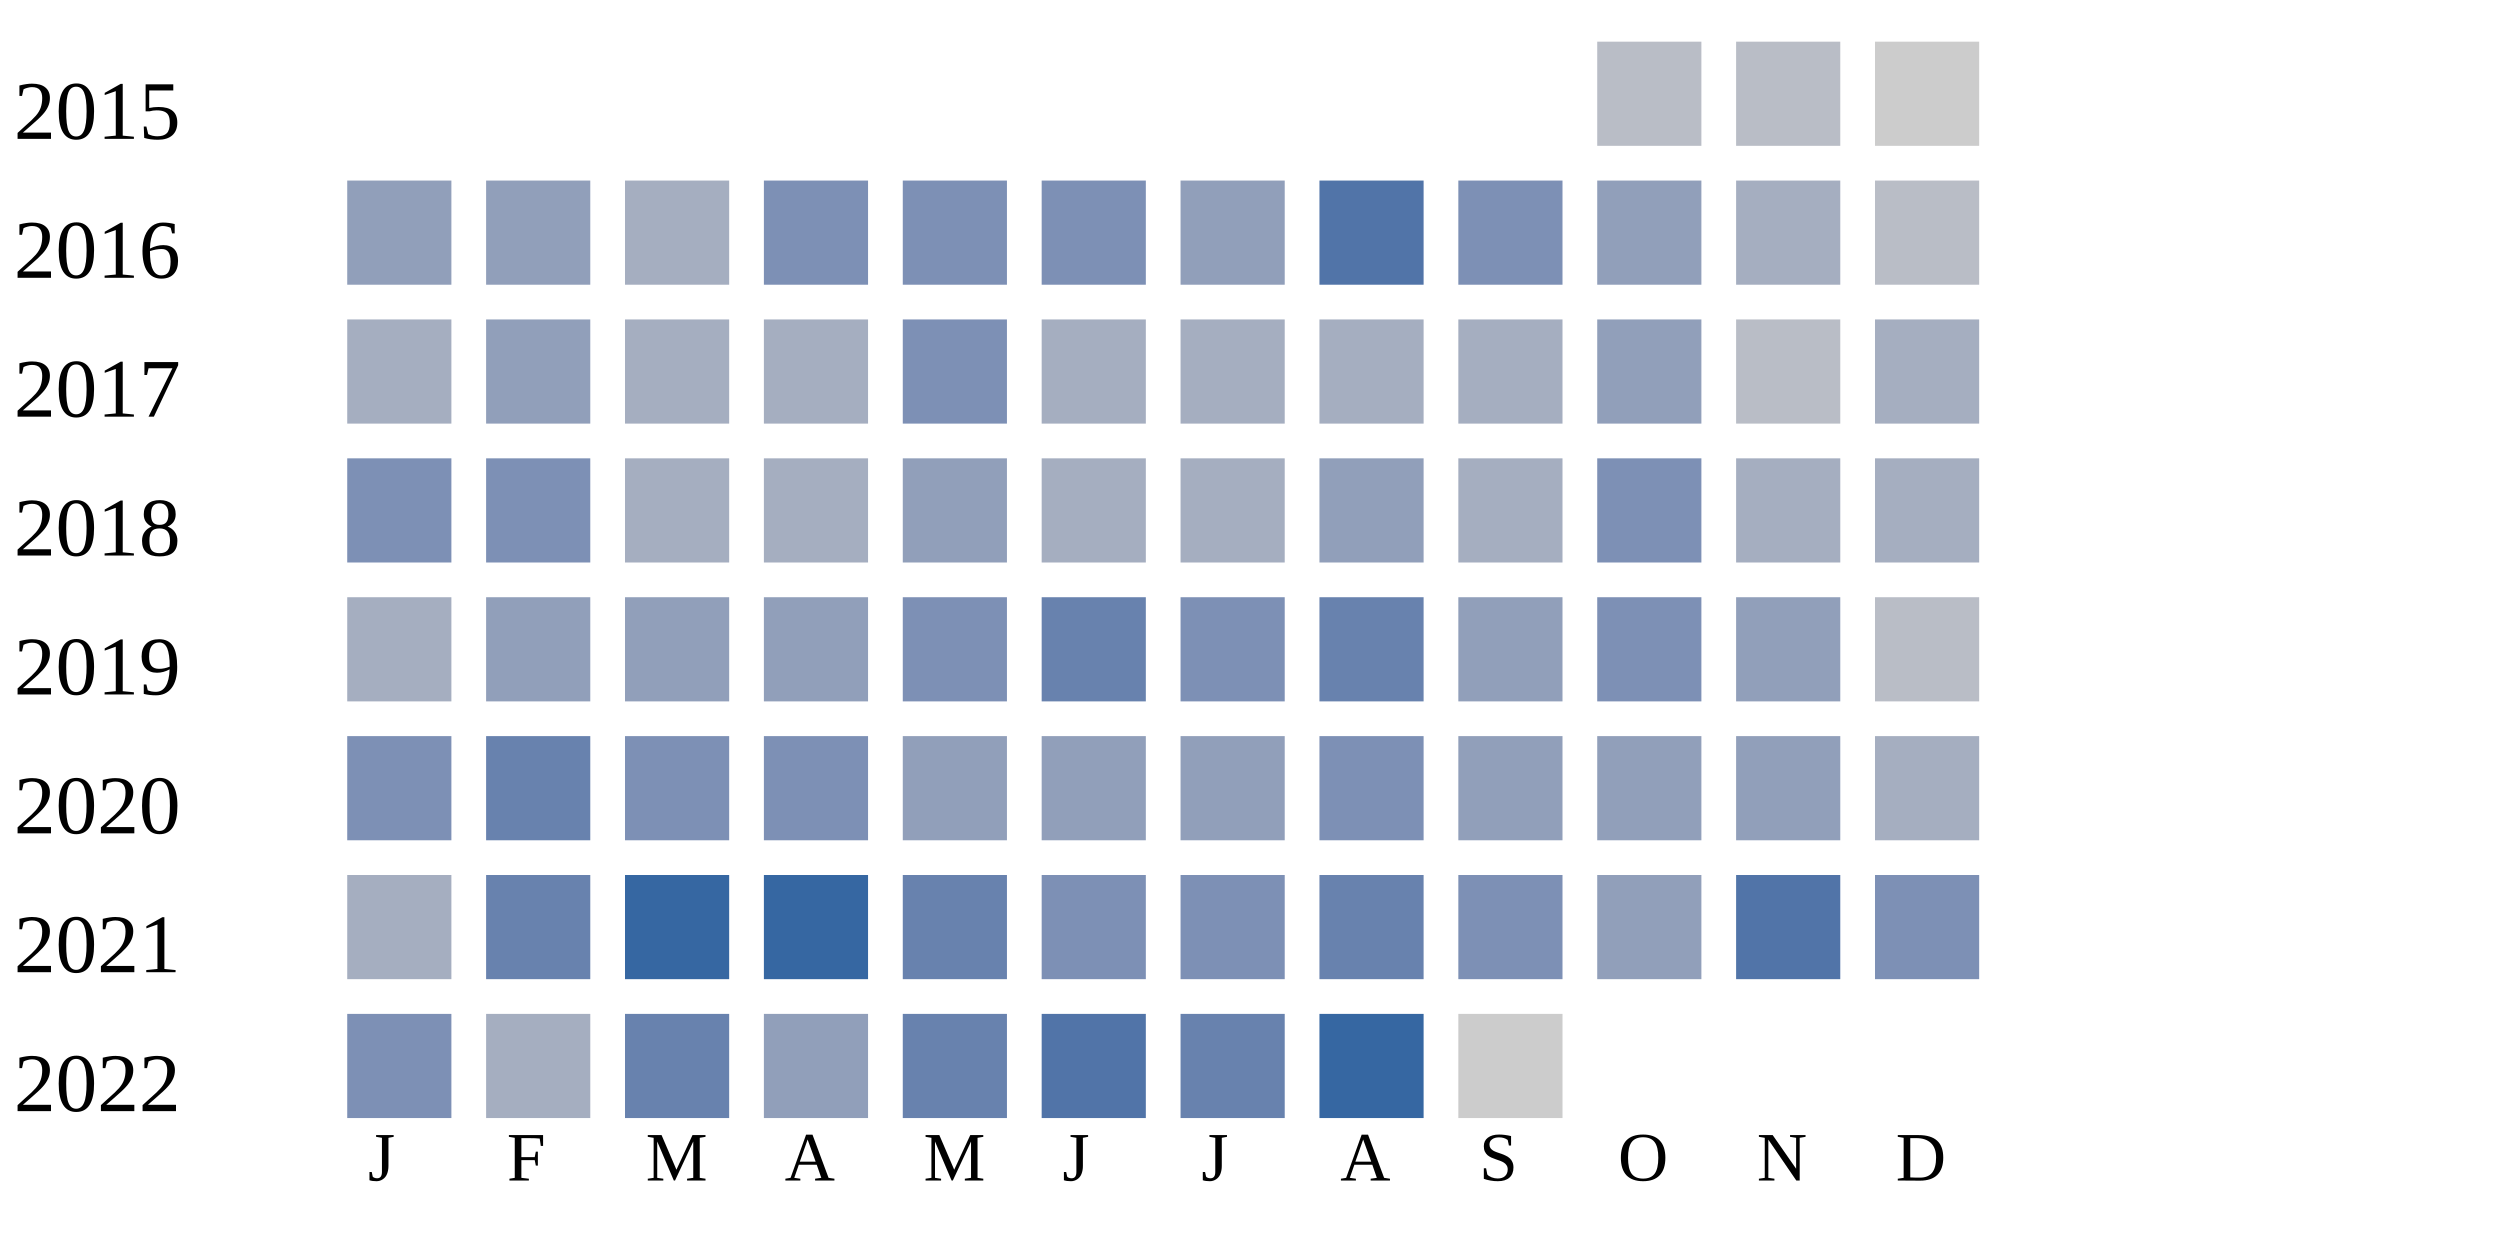
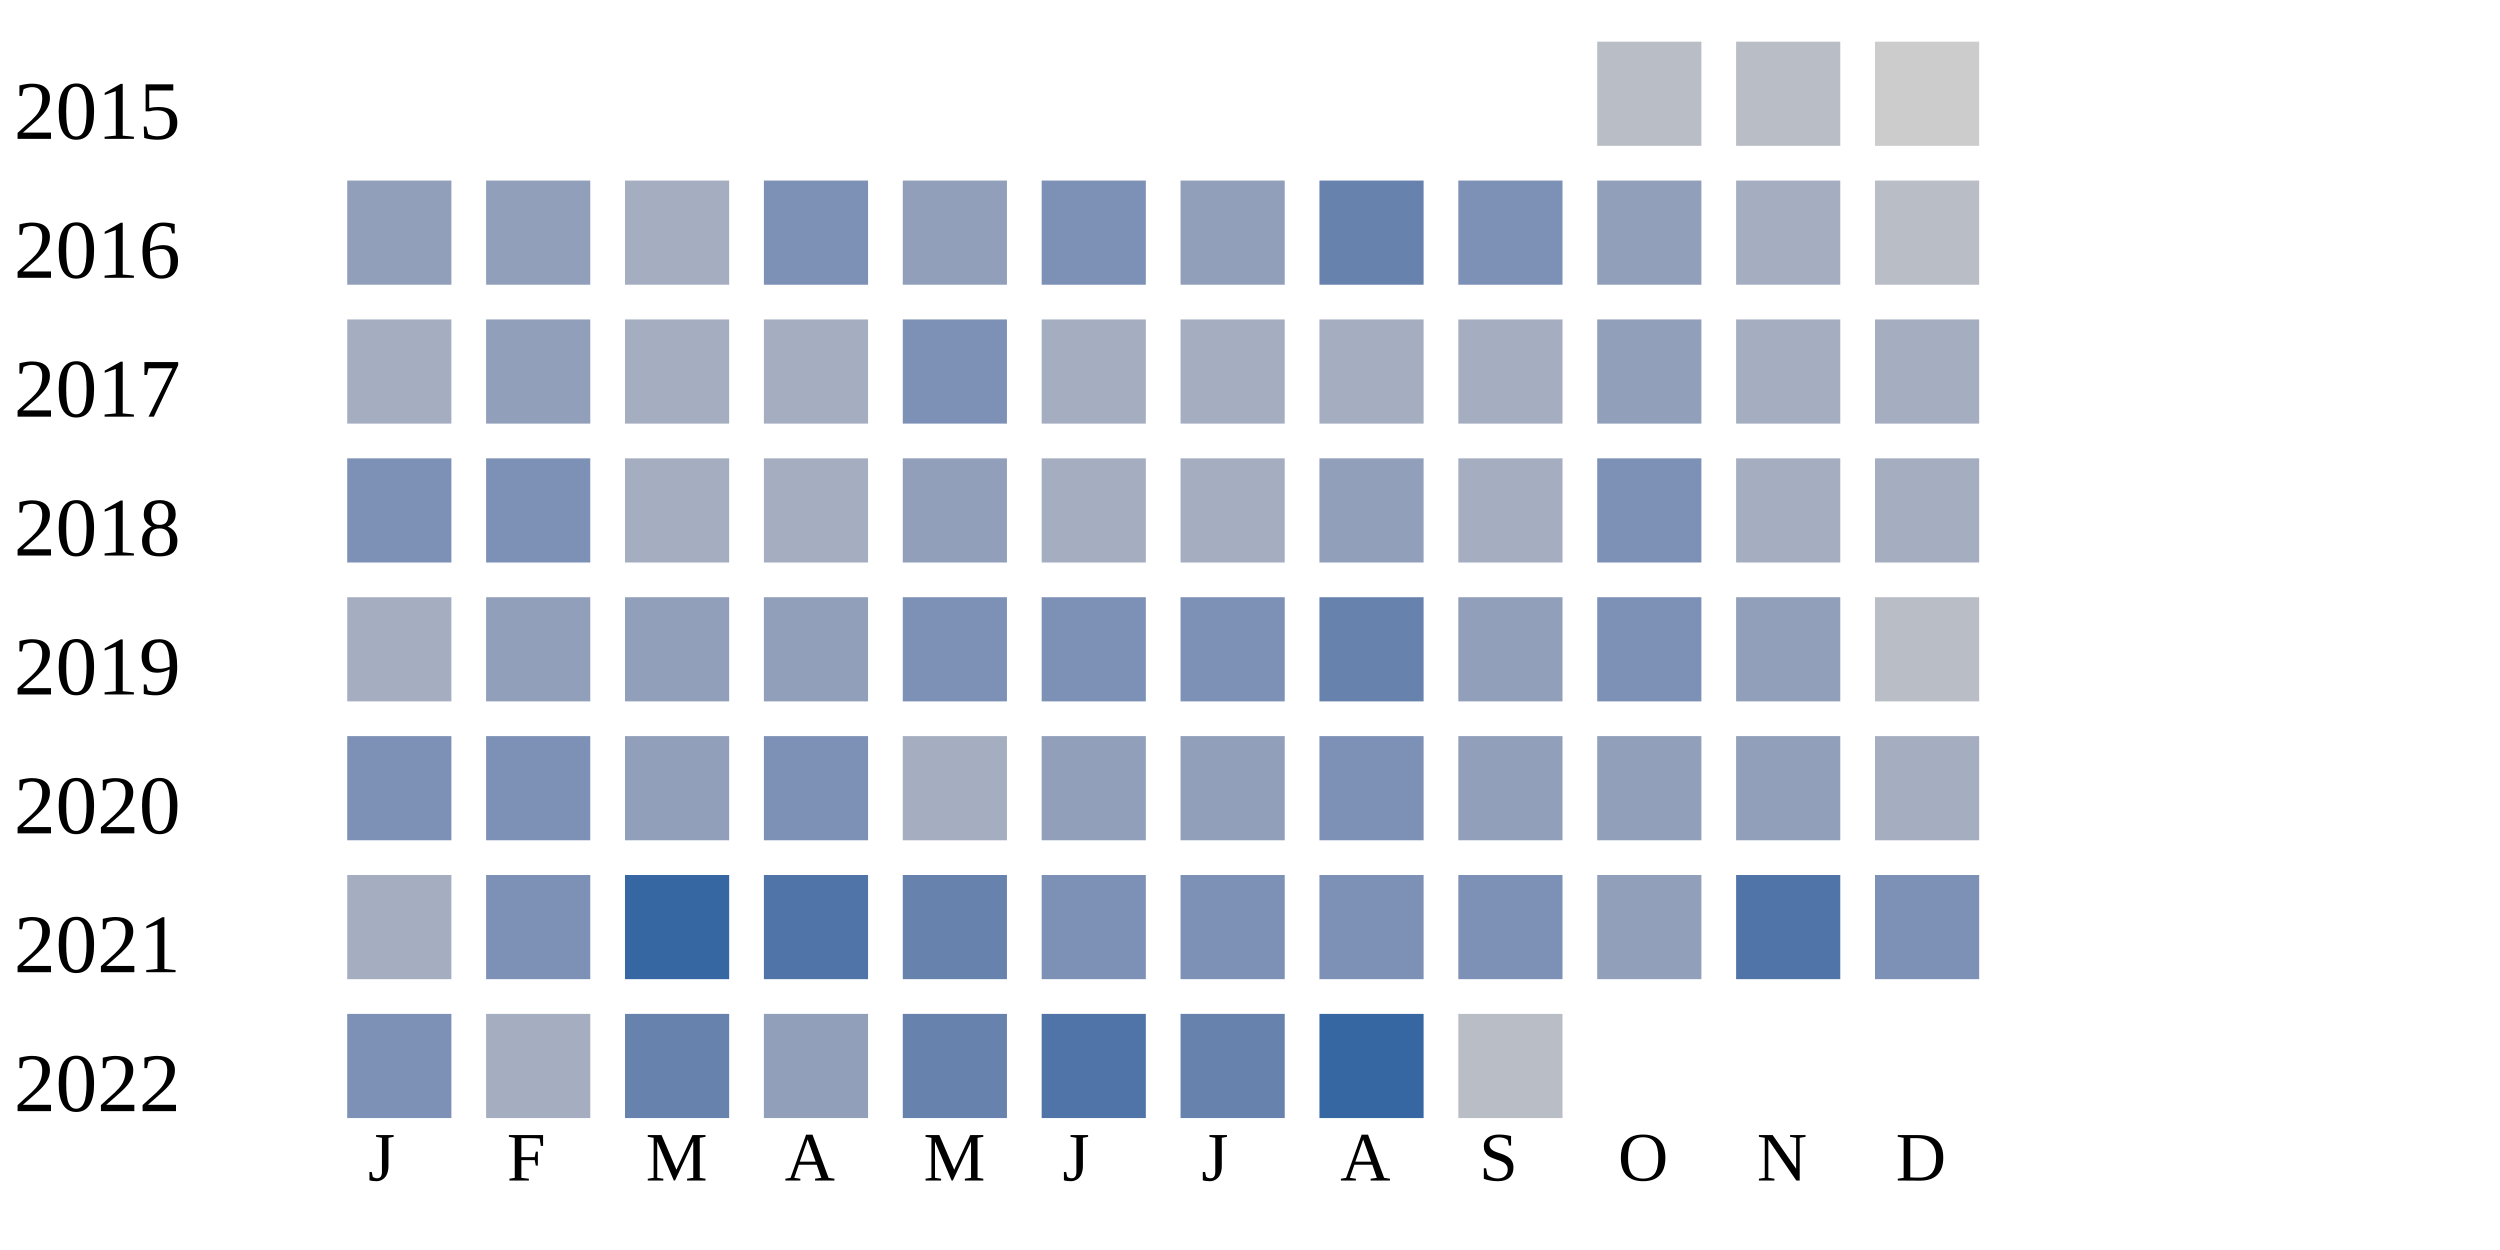
<svg xmlns="http://www.w3.org/2000/svg" width="360" height="180">
  <g transform="translate(0 0)">
    <text x="2" y="20">2015</text>
    <rect x="230" y="6" width="15" height="15" fill="#b9bdc6" />
    <rect x="250" y="6" width="15" height="15" fill="#b9bdc6" />
    <rect x="270" y="6" width="15" height="15" fill="#cccccc" />
  </g>
  <g transform="translate(0 20)">
    <text x="2" y="20">2016</text>
    <rect x="50" y="6" width="15" height="15" fill="#919fba" />
    <rect x="70" y="6" width="15" height="15" fill="#919fba" />
    <rect x="90" y="6" width="15" height="15" fill="#a5aec0" />
    <rect x="110" y="6" width="15" height="15" fill="#7d90b5" />
-     <rect x="130" y="6" width="15" height="15" fill="#7d90b5" />
+     <rect x="130" y="6" width="15" height="15" fill="#919fba" />
    <rect x="150" y="6" width="15" height="15" fill="#7d90b5" />
    <rect x="170" y="6" width="15" height="15" fill="#919fba" />
-     <rect x="190" y="6" width="15" height="15" fill="#5174a8" />
+     <rect x="190" y="6" width="15" height="15" fill="#6882ae" />
    <rect x="210" y="6" width="15" height="15" fill="#7d90b5" />
    <rect x="230" y="6" width="15" height="15" fill="#919fba" />
    <rect x="250" y="6" width="15" height="15" fill="#a5aec0" />
    <rect x="270" y="6" width="15" height="15" fill="#b9bdc6" />
  </g>
  <g transform="translate(0 40)">
    <text x="2" y="20">2017</text>
    <rect x="50" y="6" width="15" height="15" fill="#a5aec0" />
    <rect x="70" y="6" width="15" height="15" fill="#919fba" />
    <rect x="90" y="6" width="15" height="15" fill="#a5aec0" />
    <rect x="110" y="6" width="15" height="15" fill="#a5aec0" />
    <rect x="130" y="6" width="15" height="15" fill="#7d90b5" />
    <rect x="150" y="6" width="15" height="15" fill="#a5aec0" />
    <rect x="170" y="6" width="15" height="15" fill="#a5aec0" />
    <rect x="190" y="6" width="15" height="15" fill="#a5aec0" />
    <rect x="210" y="6" width="15" height="15" fill="#a5aec0" />
    <rect x="230" y="6" width="15" height="15" fill="#919fba" />
-     <rect x="250" y="6" width="15" height="15" fill="#b9bdc6" />
+     <rect x="250" y="6" width="15" height="15" fill="#a5aec0" />
    <rect x="270" y="6" width="15" height="15" fill="#a5aec0" />
  </g>
  <g transform="translate(0 60)">
    <text x="2" y="20">2018</text>
    <rect x="50" y="6" width="15" height="15" fill="#7d90b5" />
    <rect x="70" y="6" width="15" height="15" fill="#7d90b5" />
    <rect x="90" y="6" width="15" height="15" fill="#a5aec0" />
    <rect x="110" y="6" width="15" height="15" fill="#a5aec0" />
    <rect x="130" y="6" width="15" height="15" fill="#919fba" />
    <rect x="150" y="6" width="15" height="15" fill="#a5aec0" />
    <rect x="170" y="6" width="15" height="15" fill="#a5aec0" />
    <rect x="190" y="6" width="15" height="15" fill="#919fba" />
    <rect x="210" y="6" width="15" height="15" fill="#a5aec0" />
    <rect x="230" y="6" width="15" height="15" fill="#7d90b5" />
    <rect x="250" y="6" width="15" height="15" fill="#a5aec0" />
    <rect x="270" y="6" width="15" height="15" fill="#a5aec0" />
  </g>
  <g transform="translate(0 80)">
    <text x="2" y="20">2019</text>
    <rect x="50" y="6" width="15" height="15" fill="#a5aec0" />
    <rect x="70" y="6" width="15" height="15" fill="#919fba" />
    <rect x="90" y="6" width="15" height="15" fill="#919fba" />
    <rect x="110" y="6" width="15" height="15" fill="#919fba" />
    <rect x="130" y="6" width="15" height="15" fill="#7d90b5" />
-     <rect x="150" y="6" width="15" height="15" fill="#6882ae" />
+     <rect x="150" y="6" width="15" height="15" fill="#7d90b5" />
    <rect x="170" y="6" width="15" height="15" fill="#7d90b5" />
    <rect x="190" y="6" width="15" height="15" fill="#6882ae" />
    <rect x="210" y="6" width="15" height="15" fill="#919fba" />
    <rect x="230" y="6" width="15" height="15" fill="#7d90b5" />
    <rect x="250" y="6" width="15" height="15" fill="#919fba" />
    <rect x="270" y="6" width="15" height="15" fill="#b9bdc6" />
  </g>
  <g transform="translate(0 100)">
    <text x="2" y="20">2020</text>
    <rect x="50" y="6" width="15" height="15" fill="#7d90b5" />
-     <rect x="70" y="6" width="15" height="15" fill="#6882ae" />
-     <rect x="90" y="6" width="15" height="15" fill="#7d90b5" />
+     <rect x="70" y="6" width="15" height="15" fill="#7d90b5" />
+     <rect x="90" y="6" width="15" height="15" fill="#919fba" />
    <rect x="110" y="6" width="15" height="15" fill="#7d90b5" />
-     <rect x="130" y="6" width="15" height="15" fill="#919fba" />
+     <rect x="130" y="6" width="15" height="15" fill="#a5aec0" />
    <rect x="150" y="6" width="15" height="15" fill="#919fba" />
    <rect x="170" y="6" width="15" height="15" fill="#919fba" />
    <rect x="190" y="6" width="15" height="15" fill="#7d90b5" />
    <rect x="210" y="6" width="15" height="15" fill="#919fba" />
    <rect x="230" y="6" width="15" height="15" fill="#919fba" />
    <rect x="250" y="6" width="15" height="15" fill="#919fba" />
    <rect x="270" y="6" width="15" height="15" fill="#a5aec0" />
  </g>
  <g transform="translate(0 120)">
    <text x="2" y="20">2021</text>
    <rect x="50" y="6" width="15" height="15" fill="#a5aec0" />
-     <rect x="70" y="6" width="15" height="15" fill="#6882ae" />
+     <rect x="70" y="6" width="15" height="15" fill="#7d90b5" />
    <rect x="90" y="6" width="15" height="15" fill="#3667a2" />
-     <rect x="110" y="6" width="15" height="15" fill="#3667a2" />
+     <rect x="110" y="6" width="15" height="15" fill="#5174a8" />
    <rect x="130" y="6" width="15" height="15" fill="#6882ae" />
    <rect x="150" y="6" width="15" height="15" fill="#7d90b5" />
    <rect x="170" y="6" width="15" height="15" fill="#7d90b5" />
-     <rect x="190" y="6" width="15" height="15" fill="#6882ae" />
+     <rect x="190" y="6" width="15" height="15" fill="#7d90b5" />
    <rect x="210" y="6" width="15" height="15" fill="#7d90b5" />
    <rect x="230" y="6" width="15" height="15" fill="#919fba" />
    <rect x="250" y="6" width="15" height="15" fill="#5174a8" />
    <rect x="270" y="6" width="15" height="15" fill="#7d90b5" />
  </g>
  <g transform="translate(0 140)">
    <text x="2" y="20">2022</text>
    <rect x="50" y="6" width="15" height="15" fill="#7d90b5" />
    <rect x="70" y="6" width="15" height="15" fill="#a5aec0" />
    <rect x="90" y="6" width="15" height="15" fill="#6882ae" />
    <rect x="110" y="6" width="15" height="15" fill="#919fba" />
    <rect x="130" y="6" width="15" height="15" fill="#6882ae" />
    <rect x="150" y="6" width="15" height="15" fill="#5174a8" />
    <rect x="170" y="6" width="15" height="15" fill="#6882ae" />
    <rect x="190" y="6" width="15" height="15" fill="#3667a2" />
-     <rect x="210" y="6" width="15" height="15" fill="#cccccc" />
+     <rect x="210" y="6" width="15" height="15" fill="#b9bdc6" />
  </g>
  <text style="font-size: 10px; text-align: center" x="53" y="170">J</text>
  <text style="font-size: 10px; text-align: center" x="73" y="170">F</text>
  <text style="font-size: 10px; text-align: center" x="93" y="170">M</text>
  <text style="font-size: 10px; text-align: center" x="113" y="170">A</text>
  <text style="font-size: 10px; text-align: center" x="133" y="170">M</text>
  <text style="font-size: 10px; text-align: center" x="153" y="170">J</text>
  <text style="font-size: 10px; text-align: center" x="173" y="170">J</text>
  <text style="font-size: 10px; text-align: center" x="193" y="170">A</text>
  <text style="font-size: 10px; text-align: center" x="213" y="170">S</text>
  <text style="font-size: 10px; text-align: center" x="233" y="170">O</text>
  <text style="font-size: 10px; text-align: center" x="253" y="170">N</text>
  <text style="font-size: 10px; text-align: center" x="273" y="170">D</text>
  <text style="font-size: 10px;" x="155" y="189">Less</text>
  <rect fill="#b9bdc6" width="10" height="10" x="180" y="180" />
  <rect fill="#919fba" width="10" height="10" x="195" y="180" />
  <rect fill="#6882ae" width="10" height="10" x="210" y="180" />
  <rect fill="#005a9c" width="10" height="10" x="225" y="180" />
  <text x="240" y="189" style="font-size: 10px;">More</text>
</svg>
